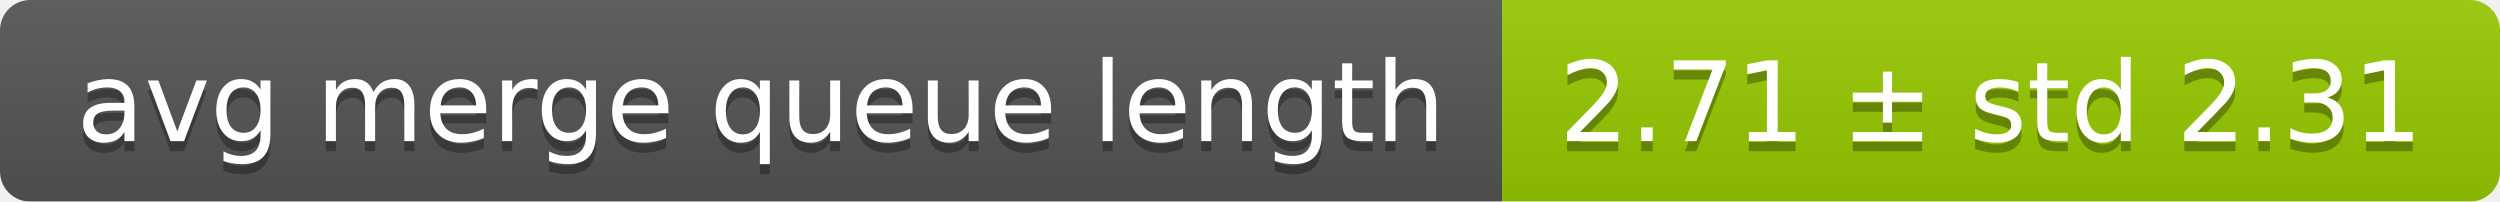
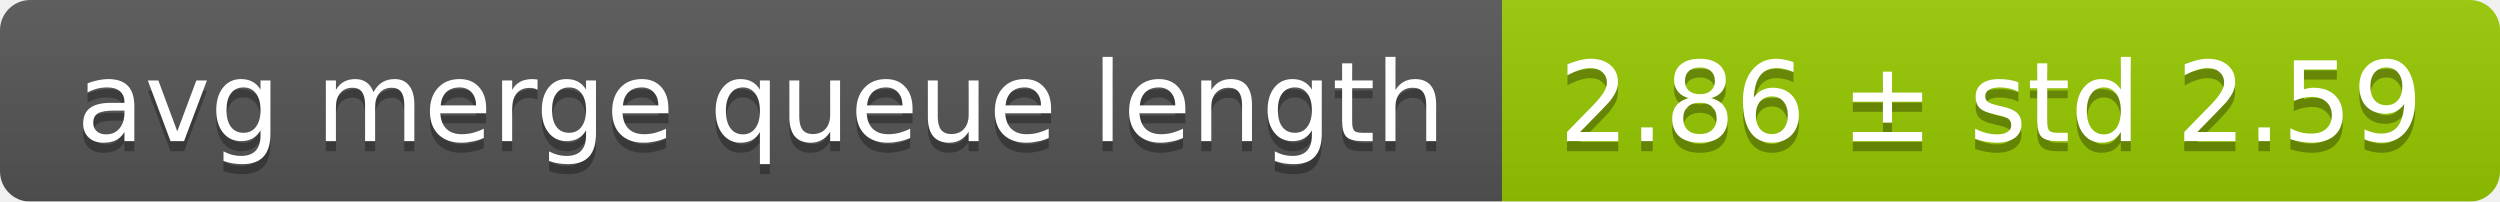
<svg xmlns="http://www.w3.org/2000/svg" width="248" height="20">
  <linearGradient id="smooth" x2="0" y2="100%">
    <stop offset="0" stop-color="#bbb" stop-opacity=".1" />
    <stop offset="1" stop-opacity=".1" />
  </linearGradient>
  <mask id="round">
    <rect width="248" height="20" rx="3" fill="#fff" />
  </mask>
  <g mask="url(#round)">
    <rect width="149" height="20" fill="#555" />
    <rect x="149" width="99" height="20" fill="#97ca00" />
    <rect width="248" height="20" fill="url(#smooth)" />
  </g>
  <g fill="#fff" text-anchor="middle" font-family="DejaVu Sans,Verdana,Geneva,sans-serif" font-size="11">
    <text x="75.5" y="15" fill="#010101" fill-opacity=".3">avg merge queue length</text>
    <text x="75.5" y="14">avg merge queue length</text>
-     <text x="197.5" y="15" fill="#010101" fill-opacity=".3">2.71 ± std 2.31</text>
-     <text x="197.5" y="14">2.71 ± std 2.31</text>
+     <text x="197.5" y="15" fill="#010101" fill-opacity=".3">2.86 ± std 2.59</text>
+     <text x="197.5" y="14">2.86 ± std 2.59</text>
  </g>
</svg>
